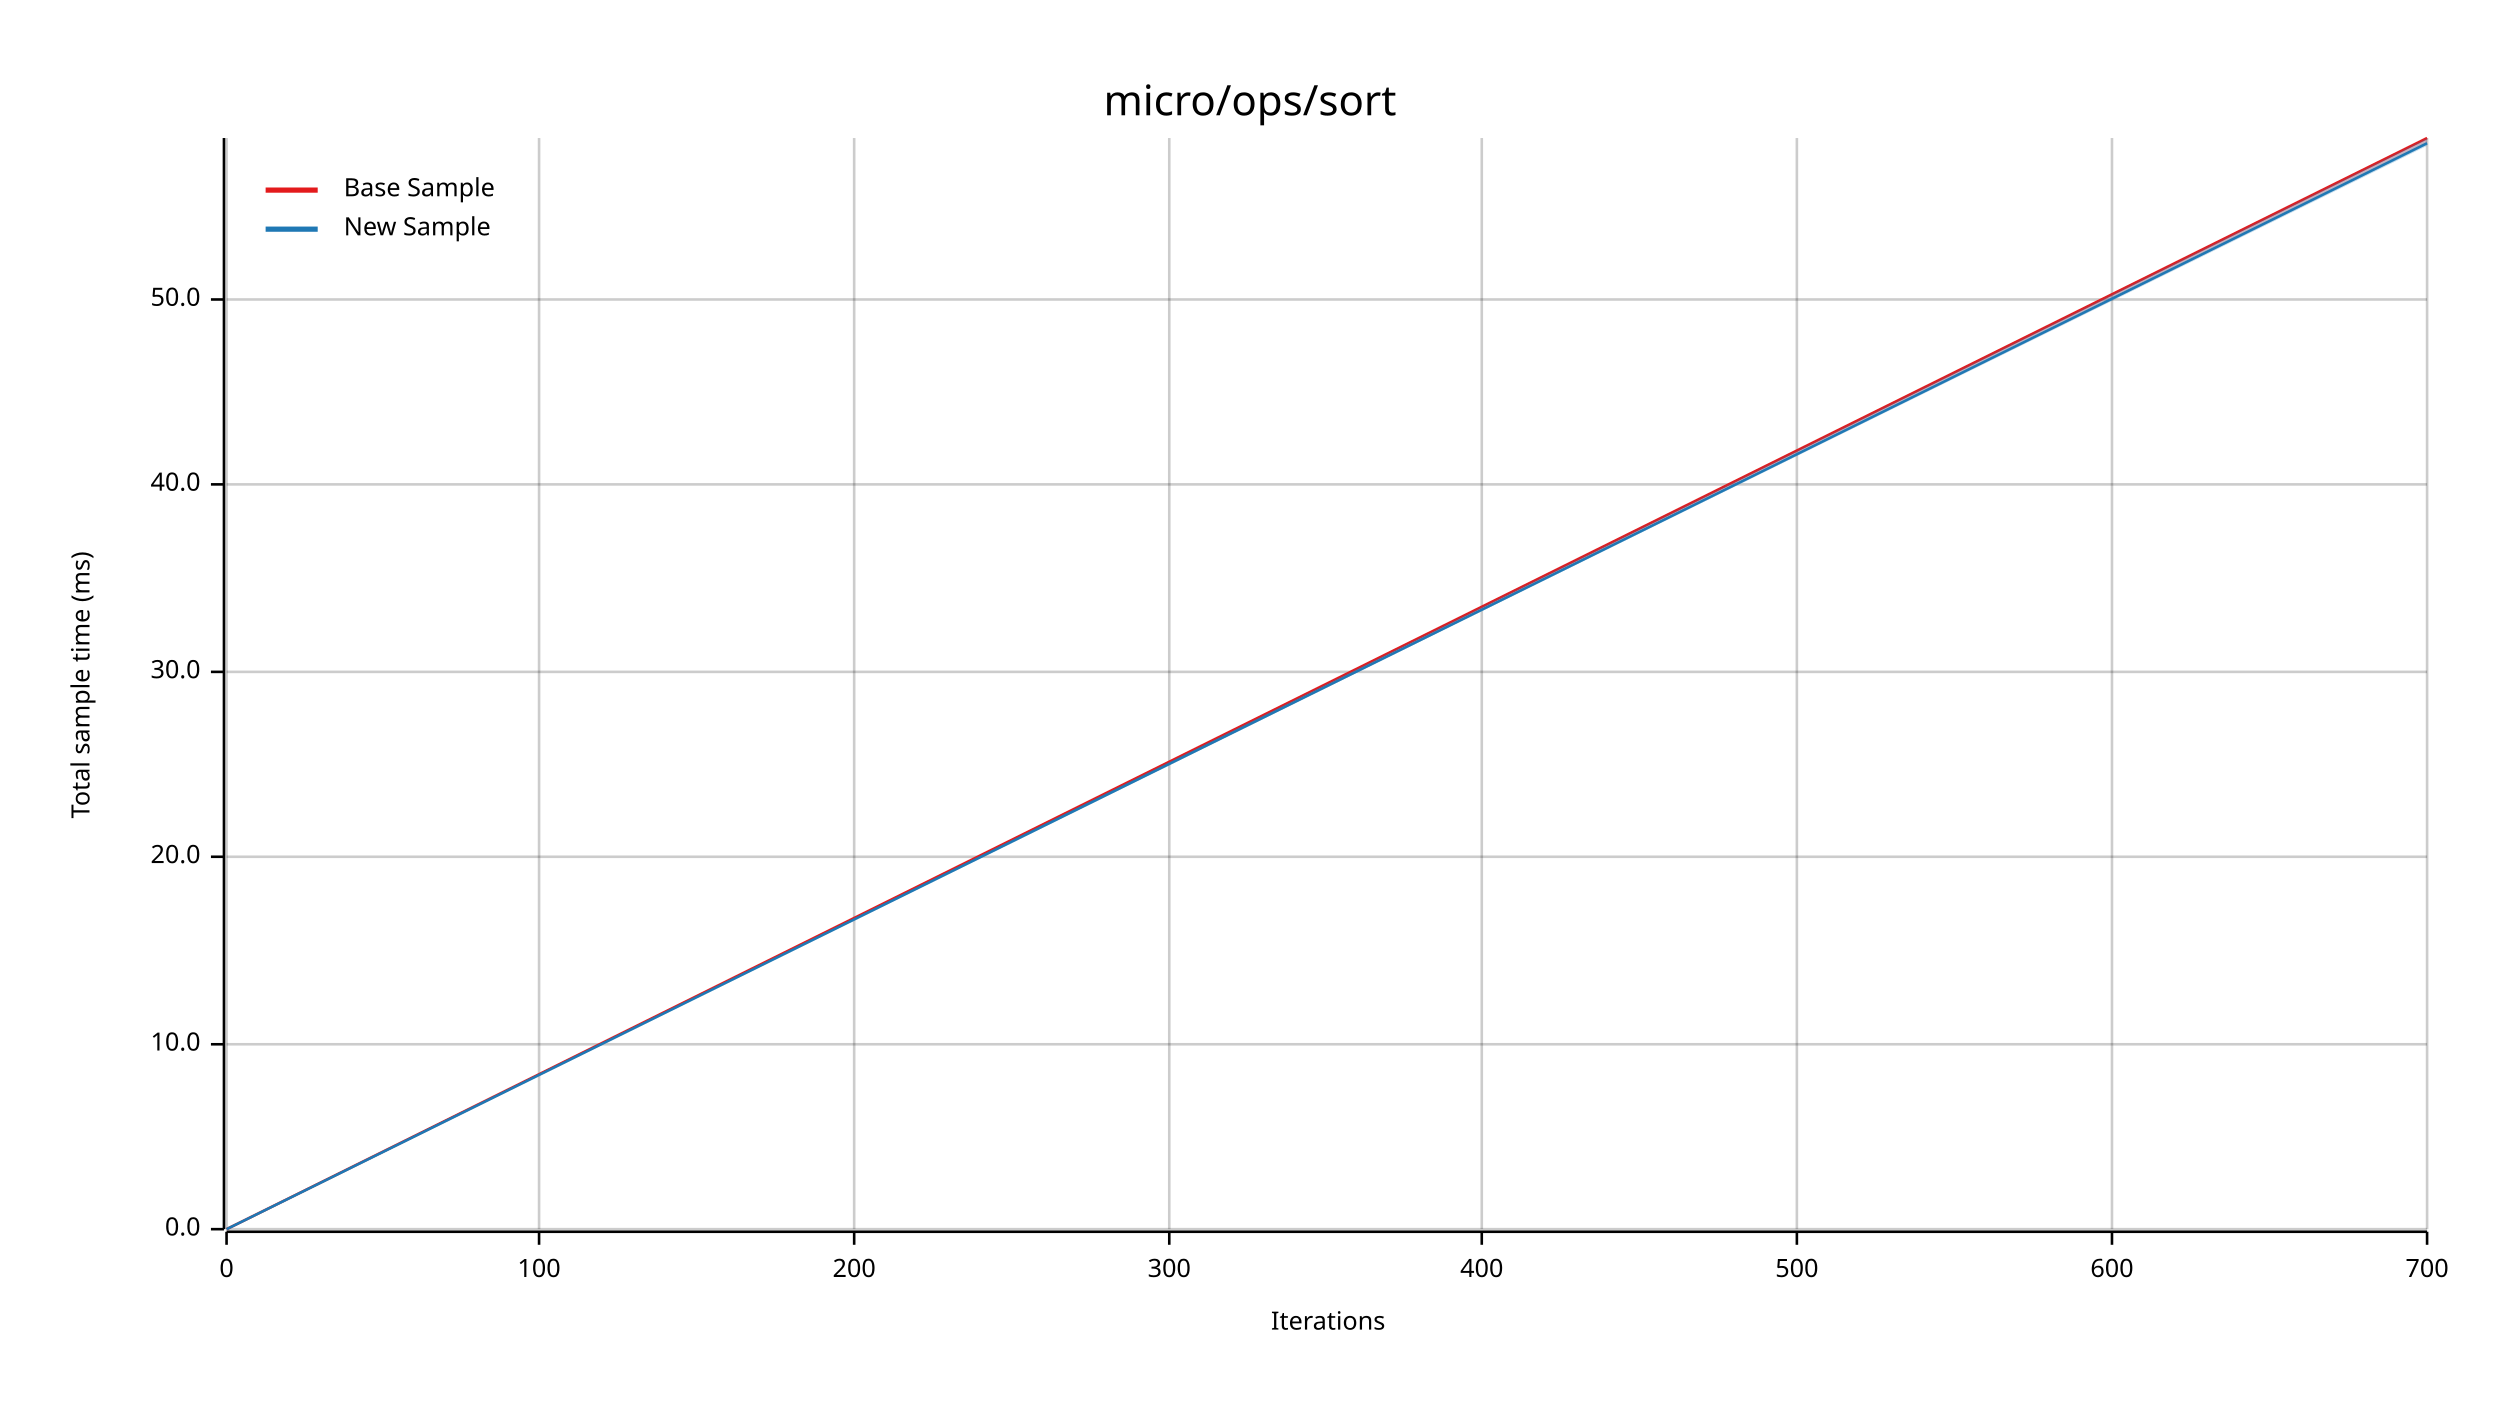
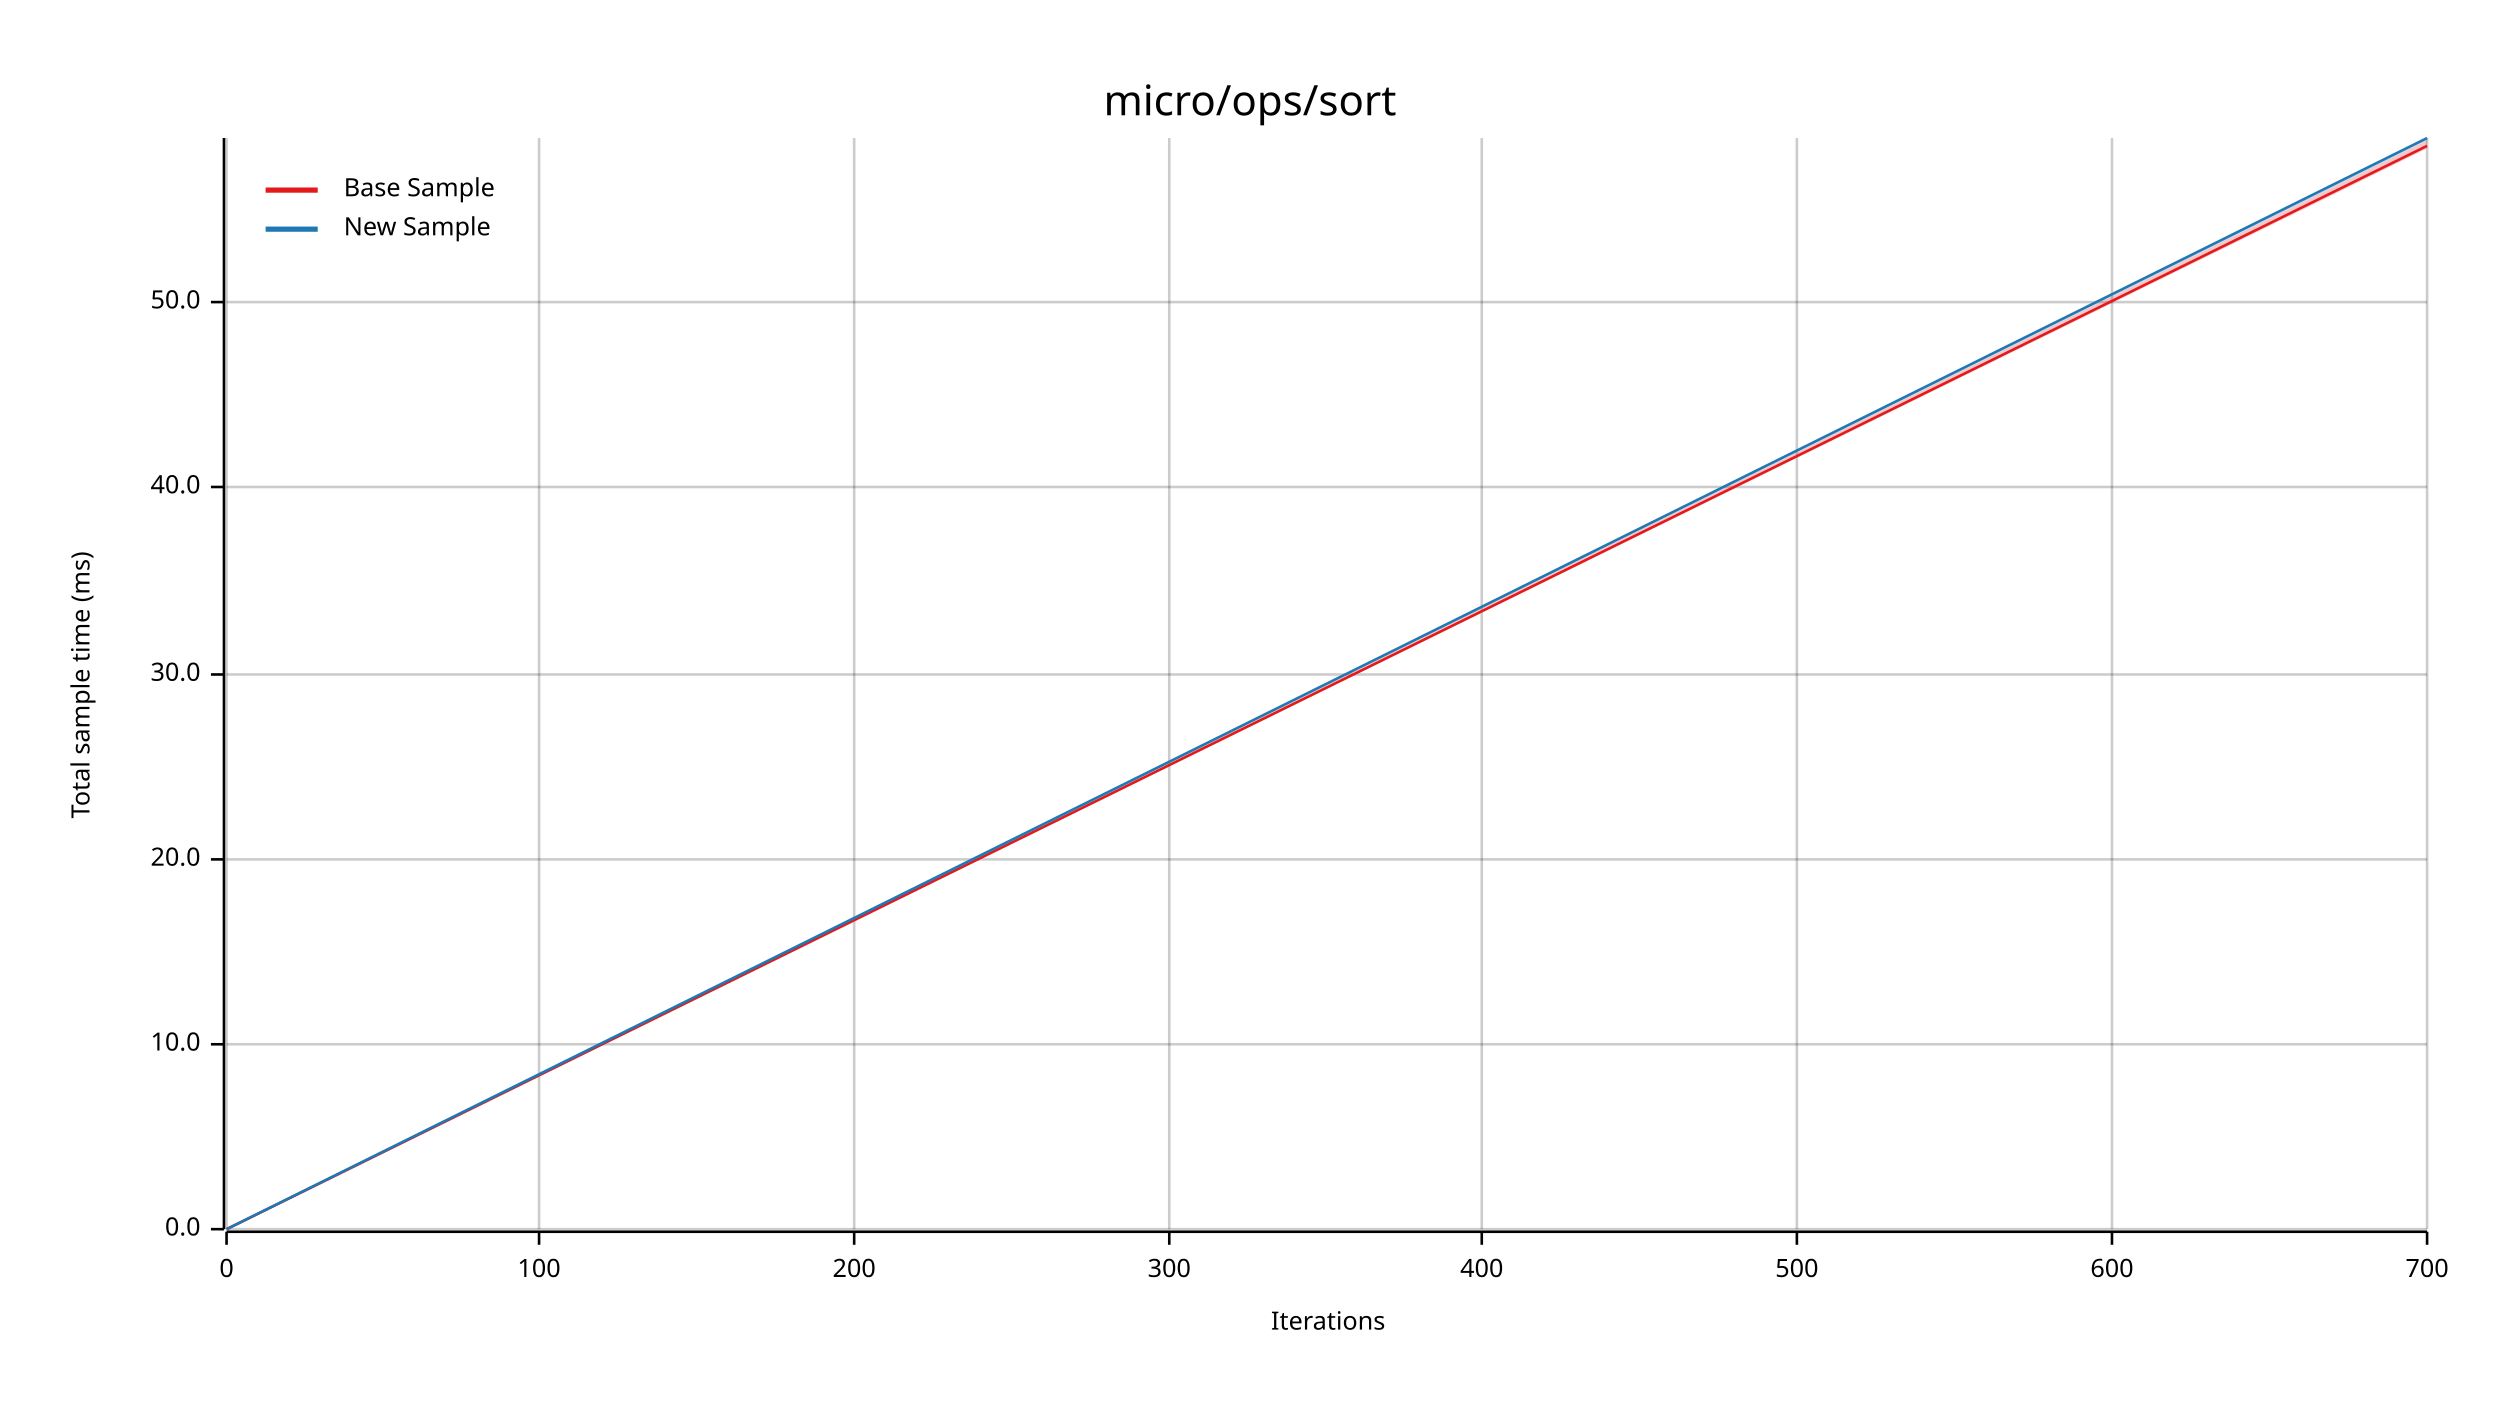
<svg xmlns="http://www.w3.org/2000/svg" width="960" height="540" viewBox="0 0 960 540">
  <text x="480" y="32" dy="0.76em" text-anchor="middle" font-family="sans-serif" font-size="16.129" opacity="1" fill="#000000">
micro/ops/sort
</text>
  <text x="27" y="263" dy="0.76em" text-anchor="middle" font-family="sans-serif" font-size="9.677" opacity="1" fill="#000000" transform="rotate(270, 27, 263)">
Total sample time (ms)
</text>
  <text x="510" y="513" dy="-0.5ex" text-anchor="middle" font-family="sans-serif" font-size="9.677" opacity="1" fill="#000000">
Iterations
</text>
  <line opacity="0.2" stroke="#000000" stroke-width="1" x1="87" y1="472" x2="87" y2="53" />
  <line opacity="0.2" stroke="#000000" stroke-width="1" x1="207" y1="472" x2="207" y2="53" />
  <line opacity="0.2" stroke="#000000" stroke-width="1" x1="328" y1="472" x2="328" y2="53" />
  <line opacity="0.2" stroke="#000000" stroke-width="1" x1="449" y1="472" x2="449" y2="53" />
  <line opacity="0.2" stroke="#000000" stroke-width="1" x1="569" y1="472" x2="569" y2="53" />
  <line opacity="0.2" stroke="#000000" stroke-width="1" x1="690" y1="472" x2="690" y2="53" />
  <line opacity="0.2" stroke="#000000" stroke-width="1" x1="811" y1="472" x2="811" y2="53" />
  <line opacity="0.2" stroke="#000000" stroke-width="1" x1="932" y1="472" x2="932" y2="53" />
  <line opacity="0.2" stroke="#000000" stroke-width="1" x1="87" y1="472" x2="932" y2="472" />
  <line opacity="0.2" stroke="#000000" stroke-width="1" x1="87" y1="401" x2="932" y2="401" />
-   <line opacity="0.2" stroke="#000000" stroke-width="1" x1="87" y1="329" x2="932" y2="329" />
-   <line opacity="0.2" stroke="#000000" stroke-width="1" x1="87" y1="258" x2="932" y2="258" />
-   <line opacity="0.2" stroke="#000000" stroke-width="1" x1="87" y1="186" x2="932" y2="186" />
-   <line opacity="0.2" stroke="#000000" stroke-width="1" x1="87" y1="115" x2="932" y2="115" />
+   <line opacity="0.2" stroke="#000000" stroke-width="1" x1="87" y1="330" x2="932" y2="330" />
+   <line opacity="0.2" stroke="#000000" stroke-width="1" x1="87" y1="259" x2="932" y2="259" />
+   <line opacity="0.2" stroke="#000000" stroke-width="1" x1="87" y1="187" x2="932" y2="187" />
+   <line opacity="0.2" stroke="#000000" stroke-width="1" x1="87" y1="116" x2="932" y2="116" />
  <polyline fill="none" opacity="1" stroke="#000000" stroke-width="1" points="86,53 86,472 " />
  <text x="77" y="472" dy="0.5ex" text-anchor="end" font-family="sans-serif" font-size="9.677" opacity="1" fill="#000000">
0.0
</text>
  <polyline fill="none" opacity="1" stroke="#000000" stroke-width="1" points="81,472 86,472 " />
  <text x="77" y="401" dy="0.5ex" text-anchor="end" font-family="sans-serif" font-size="9.677" opacity="1" fill="#000000">
10.0
</text>
  <polyline fill="none" opacity="1" stroke="#000000" stroke-width="1" points="81,401 86,401 " />
-   <text x="77" y="329" dy="0.5ex" text-anchor="end" font-family="sans-serif" font-size="9.677" opacity="1" fill="#000000">
+   <text x="77" y="330" dy="0.5ex" text-anchor="end" font-family="sans-serif" font-size="9.677" opacity="1" fill="#000000">
20.0
</text>
-   <polyline fill="none" opacity="1" stroke="#000000" stroke-width="1" points="81,329 86,329 " />
-   <text x="77" y="258" dy="0.5ex" text-anchor="end" font-family="sans-serif" font-size="9.677" opacity="1" fill="#000000">
+   <polyline fill="none" opacity="1" stroke="#000000" stroke-width="1" points="81,330 86,330 " />
+   <text x="77" y="259" dy="0.5ex" text-anchor="end" font-family="sans-serif" font-size="9.677" opacity="1" fill="#000000">
30.0
</text>
-   <polyline fill="none" opacity="1" stroke="#000000" stroke-width="1" points="81,258 86,258 " />
-   <text x="77" y="186" dy="0.5ex" text-anchor="end" font-family="sans-serif" font-size="9.677" opacity="1" fill="#000000">
+   <polyline fill="none" opacity="1" stroke="#000000" stroke-width="1" points="81,259 86,259 " />
+   <text x="77" y="187" dy="0.5ex" text-anchor="end" font-family="sans-serif" font-size="9.677" opacity="1" fill="#000000">
40.0
</text>
-   <polyline fill="none" opacity="1" stroke="#000000" stroke-width="1" points="81,186 86,186 " />
-   <text x="77" y="115" dy="0.5ex" text-anchor="end" font-family="sans-serif" font-size="9.677" opacity="1" fill="#000000">
+   <polyline fill="none" opacity="1" stroke="#000000" stroke-width="1" points="81,187 86,187 " />
+   <text x="77" y="116" dy="0.5ex" text-anchor="end" font-family="sans-serif" font-size="9.677" opacity="1" fill="#000000">
50.0
</text>
-   <polyline fill="none" opacity="1" stroke="#000000" stroke-width="1" points="81,115 86,115 " />
+   <polyline fill="none" opacity="1" stroke="#000000" stroke-width="1" points="81,116 86,116 " />
  <polyline fill="none" opacity="1" stroke="#000000" stroke-width="1" points="87,473 932,473 " />
  <text x="87" y="483" dy="0.76em" text-anchor="middle" font-family="sans-serif" font-size="9.677" opacity="1" fill="#000000">
0
</text>
  <polyline fill="none" opacity="1" stroke="#000000" stroke-width="1" points="87,473 87,478 " />
  <text x="207" y="483" dy="0.76em" text-anchor="middle" font-family="sans-serif" font-size="9.677" opacity="1" fill="#000000">
100
</text>
  <polyline fill="none" opacity="1" stroke="#000000" stroke-width="1" points="207,473 207,478 " />
  <text x="328" y="483" dy="0.76em" text-anchor="middle" font-family="sans-serif" font-size="9.677" opacity="1" fill="#000000">
200
</text>
  <polyline fill="none" opacity="1" stroke="#000000" stroke-width="1" points="328,473 328,478 " />
  <text x="449" y="483" dy="0.76em" text-anchor="middle" font-family="sans-serif" font-size="9.677" opacity="1" fill="#000000">
300
</text>
  <polyline fill="none" opacity="1" stroke="#000000" stroke-width="1" points="449,473 449,478 " />
  <text x="569" y="483" dy="0.76em" text-anchor="middle" font-family="sans-serif" font-size="9.677" opacity="1" fill="#000000">
400
</text>
  <polyline fill="none" opacity="1" stroke="#000000" stroke-width="1" points="569,473 569,478 " />
  <text x="690" y="483" dy="0.76em" text-anchor="middle" font-family="sans-serif" font-size="9.677" opacity="1" fill="#000000">
500
</text>
  <polyline fill="none" opacity="1" stroke="#000000" stroke-width="1" points="690,473 690,478 " />
  <text x="811" y="483" dy="0.76em" text-anchor="middle" font-family="sans-serif" font-size="9.677" opacity="1" fill="#000000">
600
</text>
  <polyline fill="none" opacity="1" stroke="#000000" stroke-width="1" points="811,473 811,478 " />
  <text x="932" y="483" dy="0.76em" text-anchor="middle" font-family="sans-serif" font-size="9.677" opacity="1" fill="#000000">
700
</text>
  <polyline fill="none" opacity="1" stroke="#000000" stroke-width="1" points="932,473 932,478 " />
-   <polyline fill="none" opacity="1" stroke="#E31A1C" stroke-width="1" points="87,472 932,53 " />
-   <polygon opacity="0.25" fill="#E31A1C" points="87,472 932,55 932,53 " />
-   <polyline fill="none" opacity="1" stroke="#1F78B4" stroke-width="1" points="87,472 932,55 " />
-   <polygon opacity="0.25" fill="#1F78B4" points="87,472 932,56 932,53 " />
+   <polyline fill="none" opacity="1" stroke="#E31A1C" stroke-width="1" points="87,472 932,56 " />
+   <polygon opacity="0.25" fill="#E31A1C" points="87,472 932,57 932,54 " />
+   <polyline fill="none" opacity="1" stroke="#1F78B4" stroke-width="1" points="87,472 932,53 " />
+   <polygon opacity="0.25" fill="#1F78B4" points="87,472 932,54 932,53 " />
  <text x="132" y="68" dy="0.76em" text-anchor="start" font-family="sans-serif" font-size="9.677" opacity="1" fill="#000000">
Base Sample
</text>
  <text x="132" y="83" dy="0.76em" text-anchor="start" font-family="sans-serif" font-size="9.677" opacity="1" fill="#000000">
New Sample
</text>
  <polyline fill="none" opacity="1" stroke="#E31A1C" stroke-width="2" points="102,73 122,73 " />
  <polyline fill="none" opacity="1" stroke="#1F78B4" stroke-width="2" points="102,88 122,88 " />
</svg>
